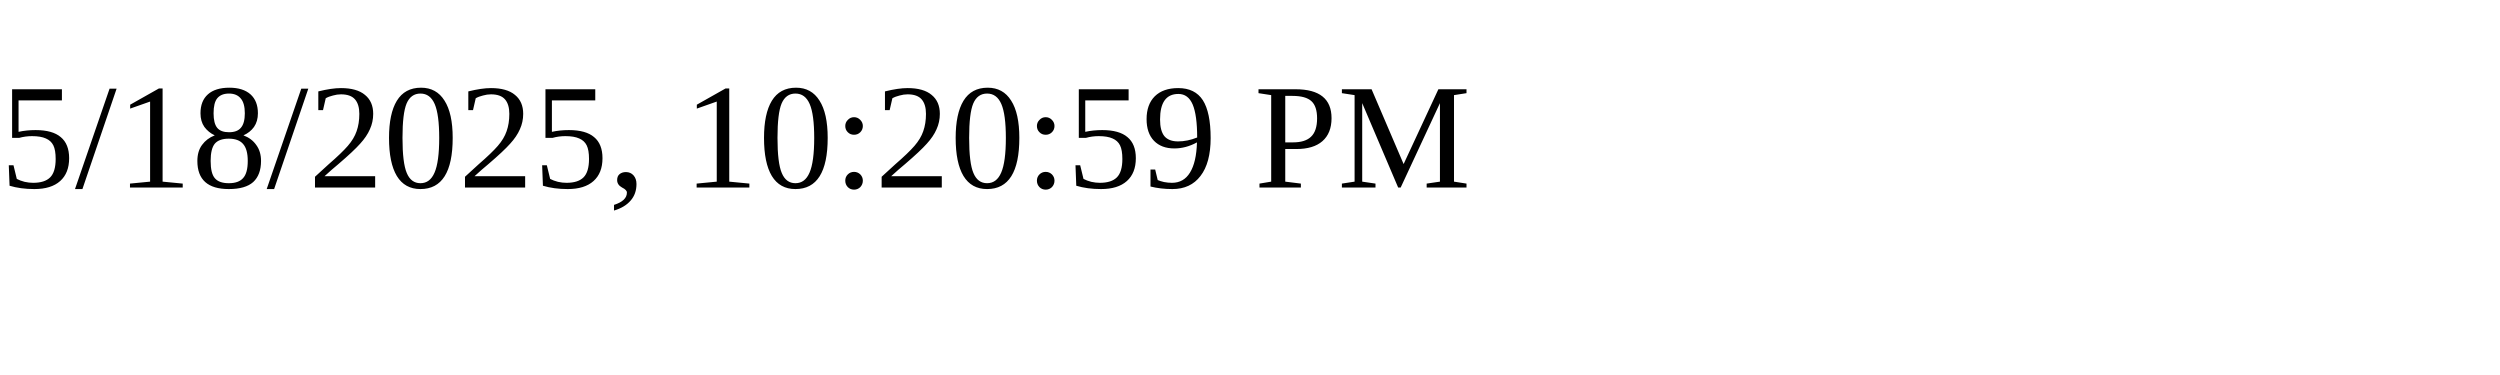
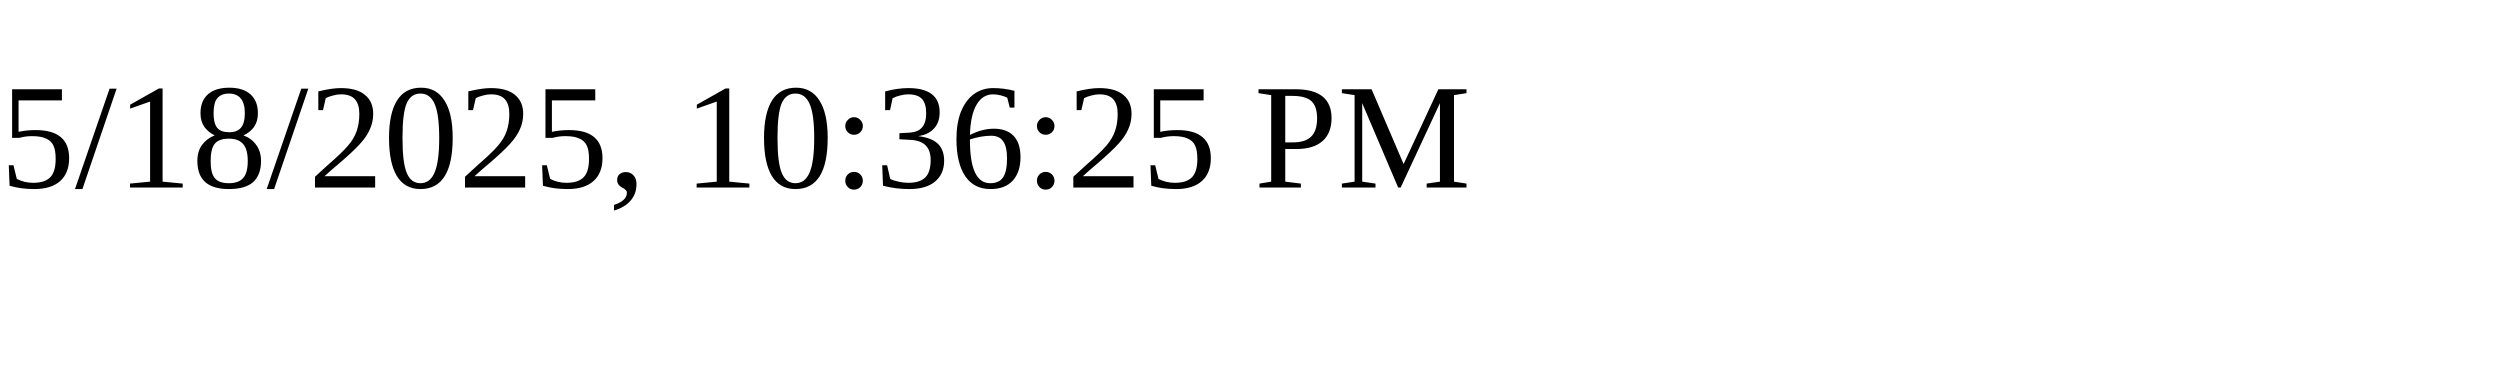
<svg xmlns="http://www.w3.org/2000/svg" height="30" width="200">
-   <text x="0" y="15">5/18/2025, 10:20:59 PM</text>
+   <text x="0" y="15">5/18/2025, 10:36:25 PM</text>
</svg>
